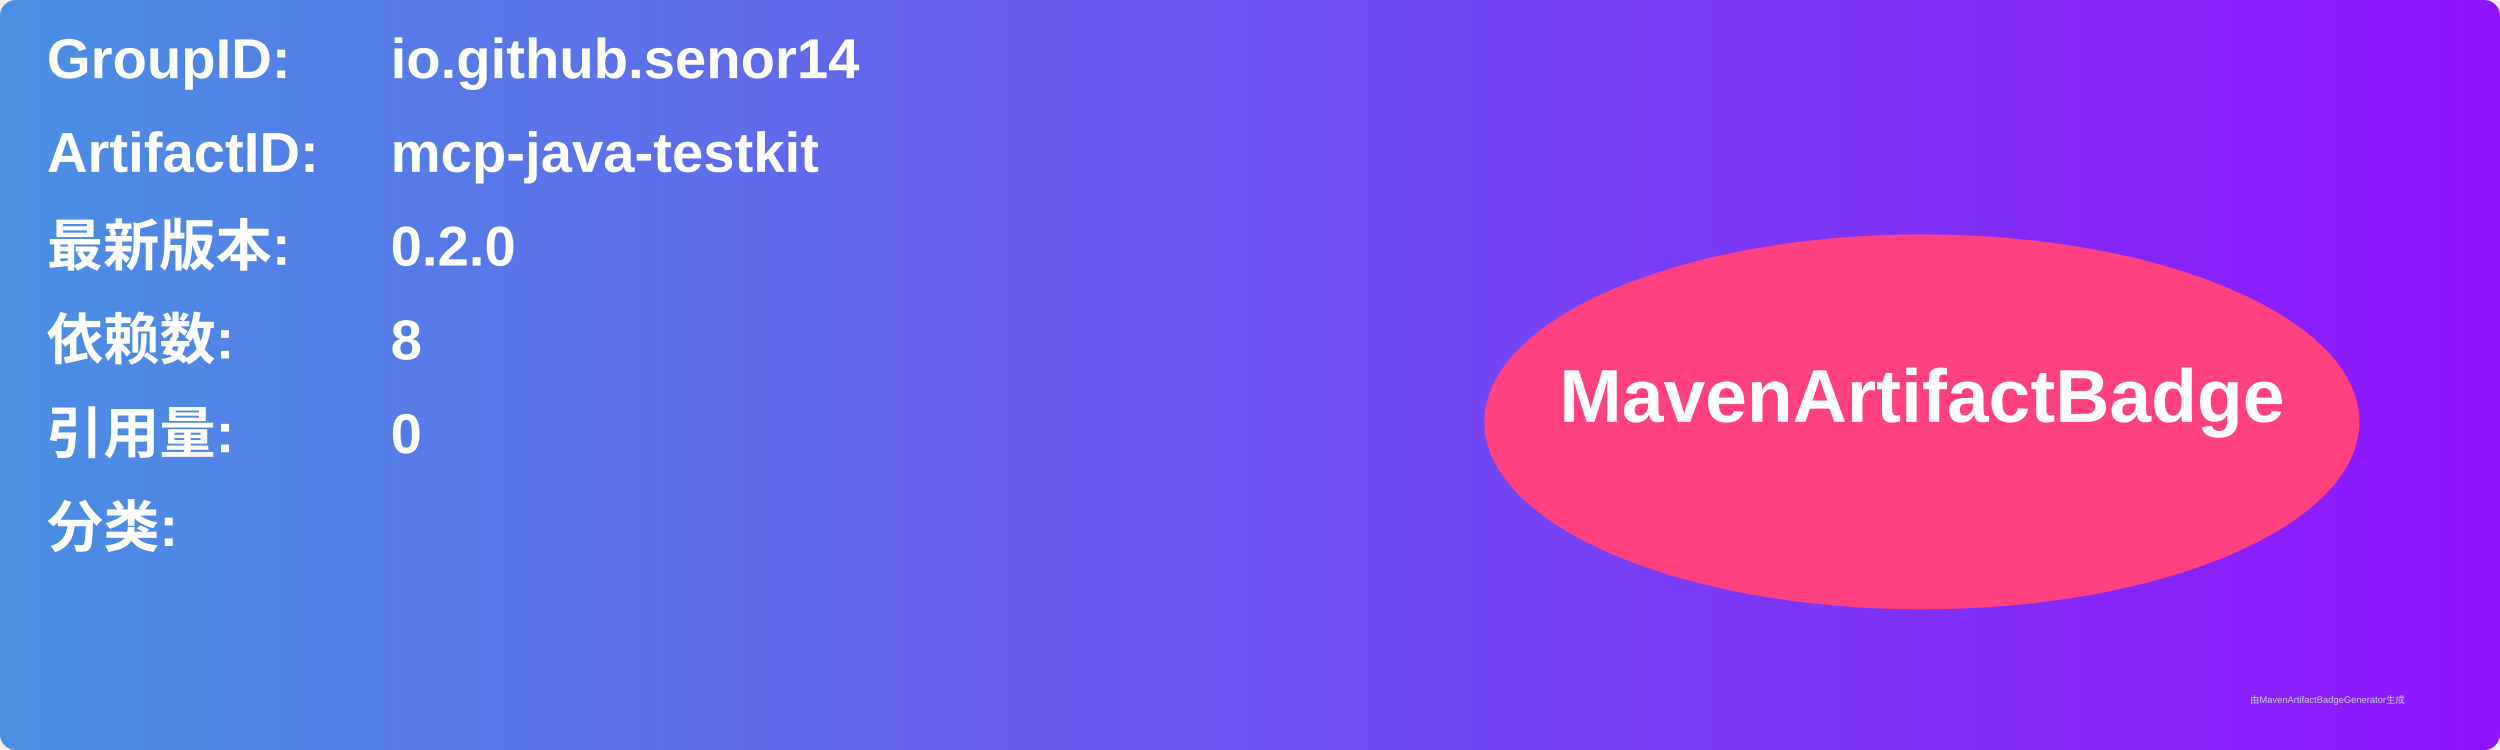
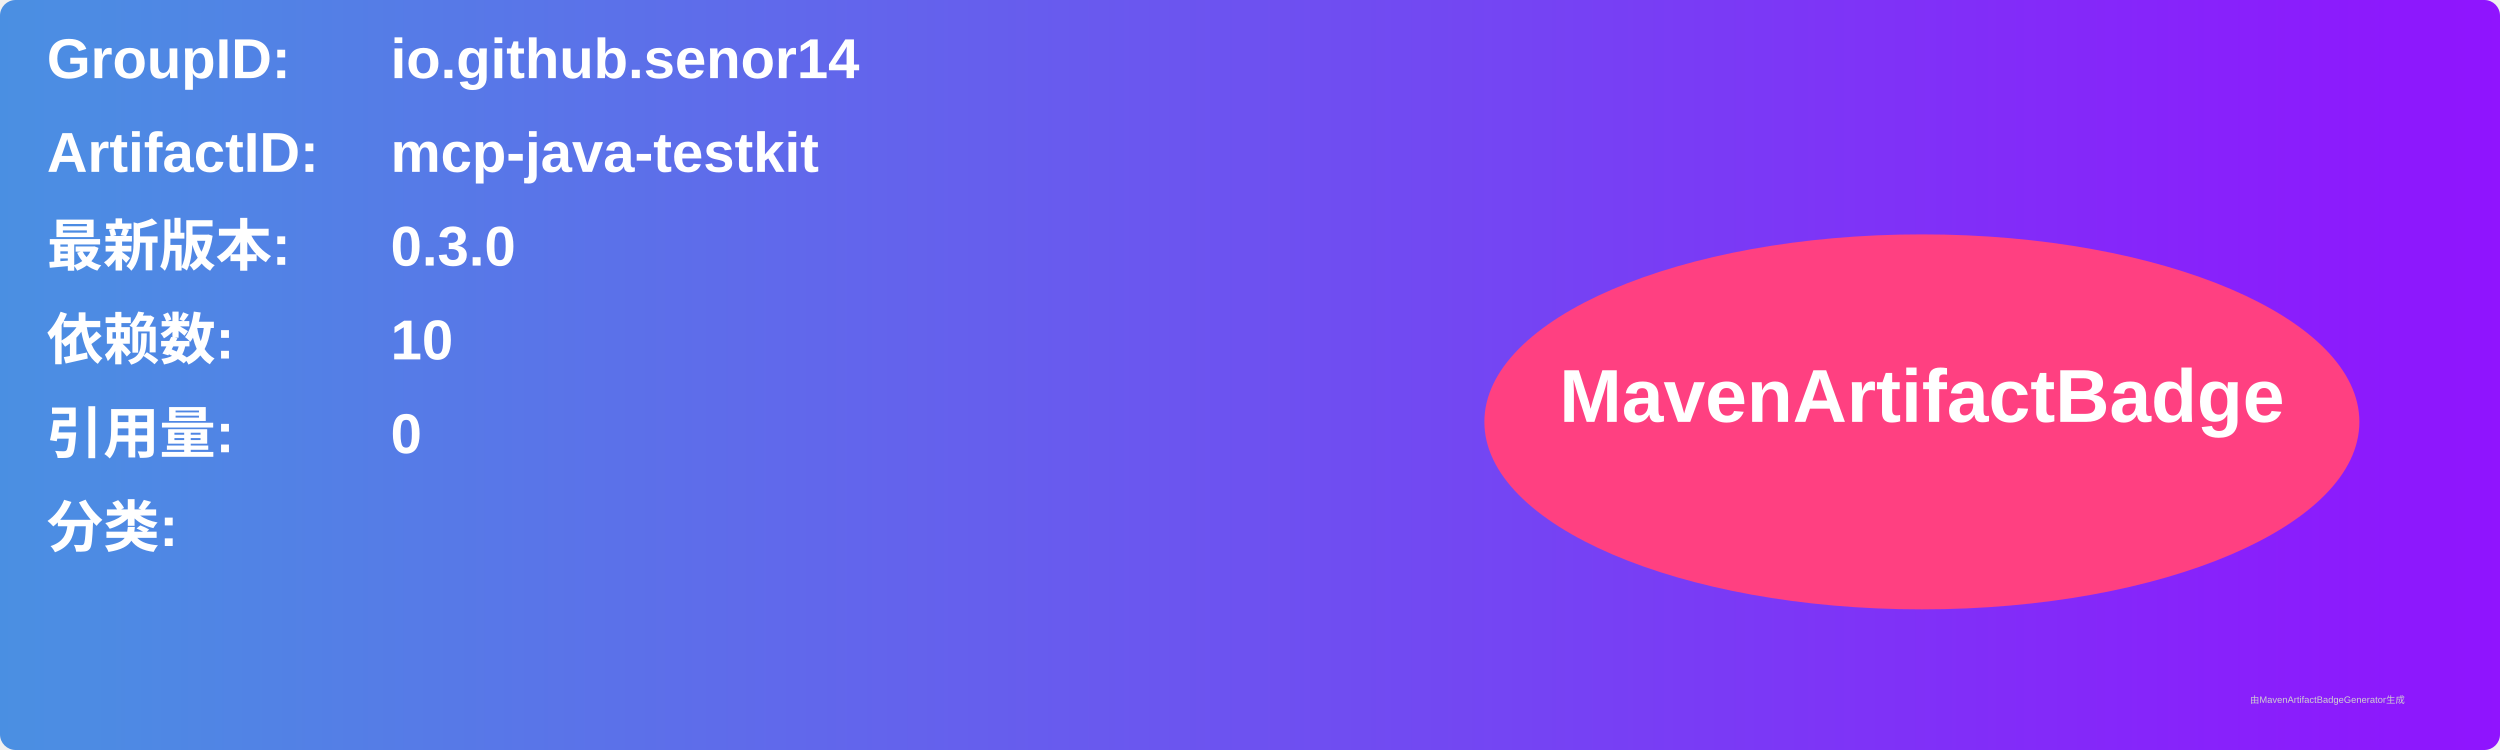
<svg xmlns="http://www.w3.org/2000/svg" width="800" height="240" viewBox="0 0 800 240">
  <linearGradient id="grad" x1="0%" y1="0%" x2="100%" y2="0%">
    <stop offset="0%" stop-color="#4a90e2" />
    <stop offset="100%" stop-color="#9013fe" />
  </linearGradient>
  <rect width="100%" height="100%" rx="5" ry="5" fill="url(#grad)" />
  <g transform="translate(15, 15)">
    <text x="0" y="10" font-family="Arial" font-size="18" fill="white" font-weight="bold" width="260">GroupID:</text>
    <text x="110" y="10" font-family="Arial" font-size="18" fill="white" font-weight="bold" width="460">io.github.senor14</text>
    <text x="0" y="40" font-family="Arial" font-size="18" fill="white" font-weight="bold" width="260">ArtifactID:</text>
    <text x="110" y="40" font-family="Arial" font-size="18" fill="white" font-weight="bold" width="460">mcp-java-testkit</text>
    <text x="0" y="70" font-family="Arial" font-size="18" fill="white" font-weight="bold">最新版本:</text>
    <text x="110" y="70" font-family="Arial" font-size="18" fill="white" font-weight="bold">
-       <tspan font-weight="bold">0.2.0</tspan>
+       <tspan font-weight="bold">0.3.0</tspan>
    </text>
    <text x="0" y="100" font-family="Arial" font-size="18" fill="white" font-weight="bold">依赖数: </text>
    <text x="110" y="100" font-family="Arial" font-size="18" fill="white">
-       <tspan font-weight="bold">8</tspan>
+       <tspan font-weight="bold">10</tspan>
    </text>
    <text x="0" y="130" font-family="Arial" font-size="18" fill="white" font-weight="bold">引用量: </text>
    <text x="110" y="130" font-family="Arial" font-size="18" fill="white">
      <tspan font-weight="bold">0</tspan>
    </text>
    <text x="0" y="160" font-family="Arial" font-size="18" fill="white" font-weight="bold">分类:</text>
    <text x="10" y="190" font-family="Arial" font-size="10" fill="white">
      <tspan font-weight="bold" />
    </text>
    <ellipse cx="600" cy="120" rx="140" ry="60" fill="#ff4081" />
    <text x="600" y="120" text-anchor="middle" font-family="Arial" font-size="24" fill="white" font-weight="bold">MavenArtifactBadge</text>
  </g>
  <text x="720" y="225" font-family="Arial" font-size="3" fill="#d0d0d0">由MavenArtifactBadgeGenerator生成</text>
</svg>
